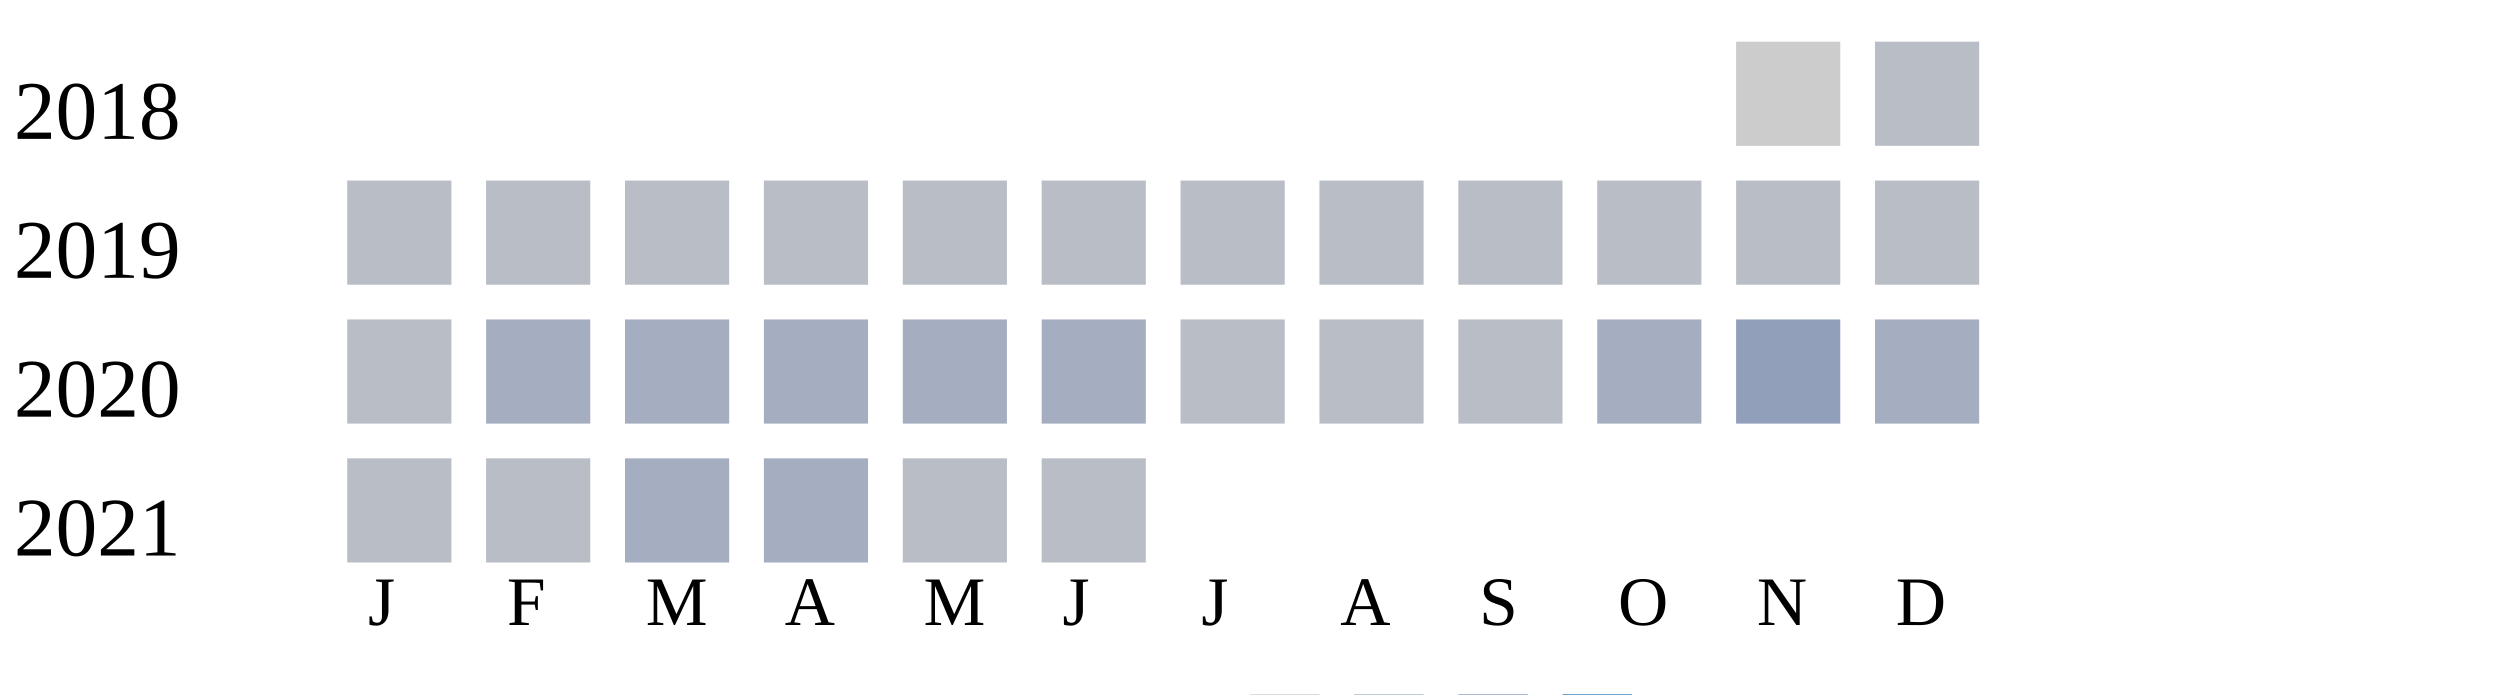
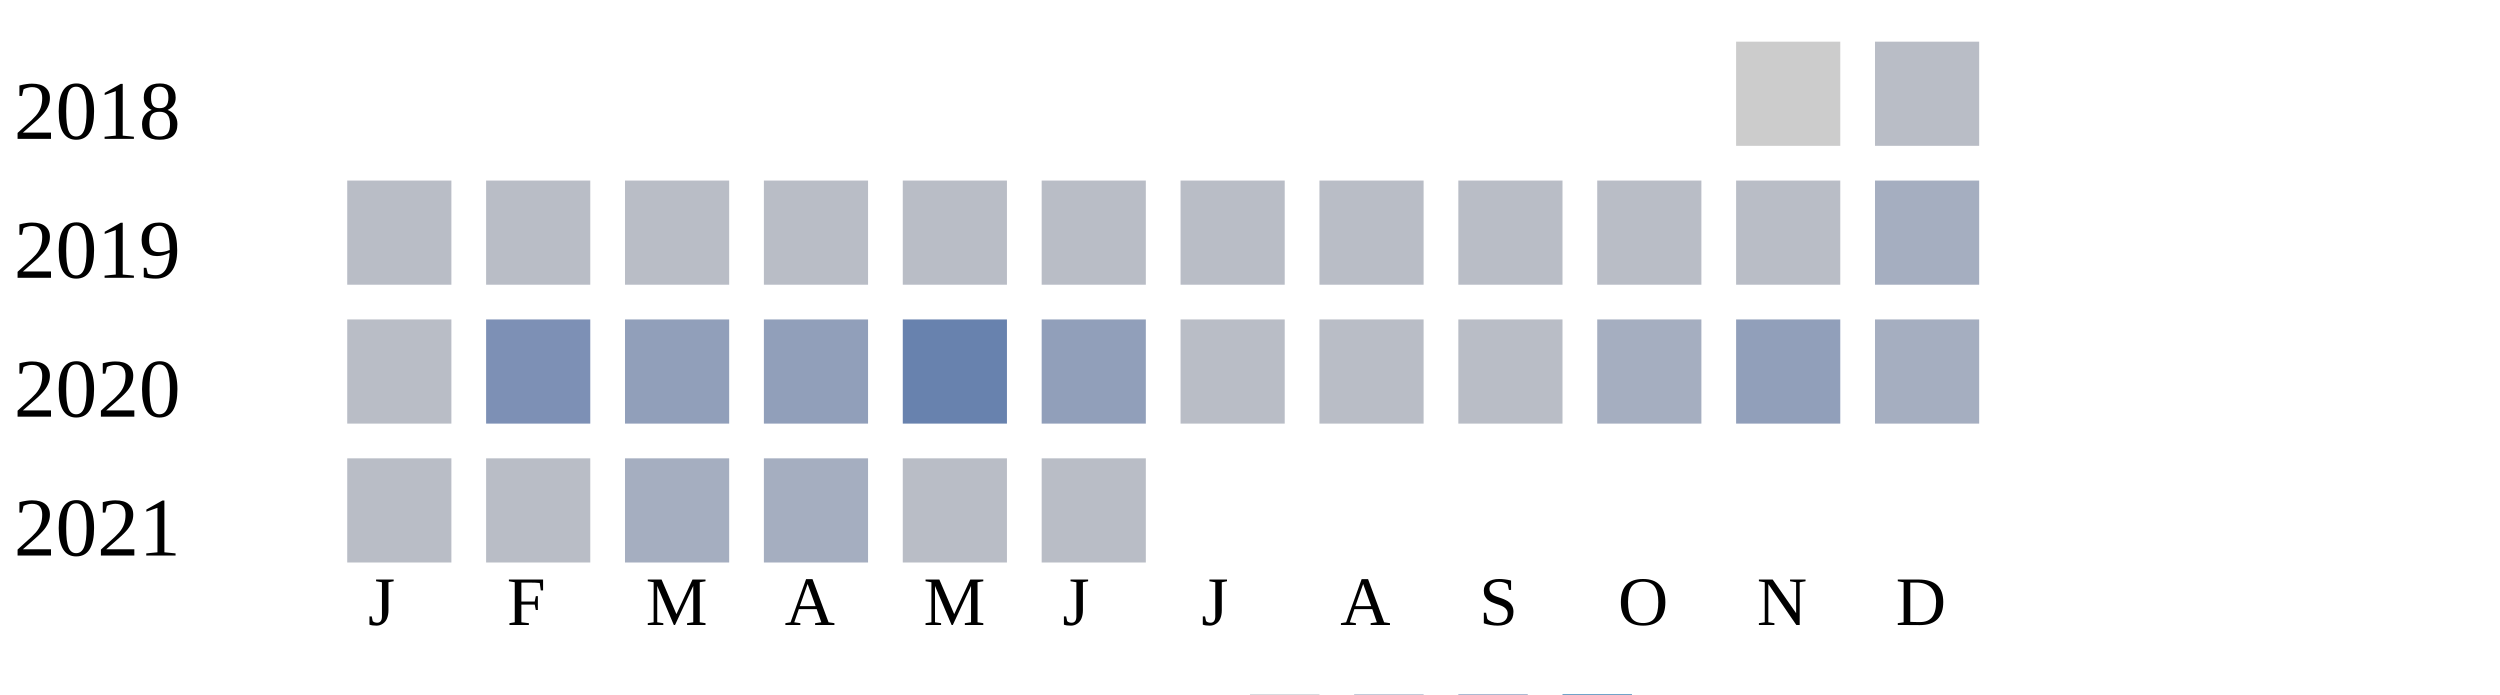
<svg xmlns="http://www.w3.org/2000/svg" width="360" height="100">
  <g transform="translate(0 0)">
    <text x="2" y="20">2018</text>
    <rect x="250" y="6" width="15" height="15" fill="#cccccc" />
    <rect x="270" y="6" width="15" height="15" fill="#b9bdc6" />
  </g>
  <g transform="translate(0 20)">
    <text x="2" y="20">2019</text>
    <rect x="50" y="6" width="15" height="15" fill="#b9bdc6" />
    <rect x="70" y="6" width="15" height="15" fill="#b9bdc6" />
    <rect x="90" y="6" width="15" height="15" fill="#b9bdc6" />
    <rect x="110" y="6" width="15" height="15" fill="#b9bdc6" />
    <rect x="130" y="6" width="15" height="15" fill="#b9bdc6" />
    <rect x="150" y="6" width="15" height="15" fill="#b9bdc6" />
    <rect x="170" y="6" width="15" height="15" fill="#b9bdc6" />
    <rect x="190" y="6" width="15" height="15" fill="#b9bdc6" />
    <rect x="210" y="6" width="15" height="15" fill="#b9bdc6" />
    <rect x="230" y="6" width="15" height="15" fill="#b9bdc6" />
    <rect x="250" y="6" width="15" height="15" fill="#b9bdc6" />
-     <rect x="270" y="6" width="15" height="15" fill="#b9bdc6" />
+     <rect x="270" y="6" width="15" height="15" fill="#a5aec0" />
  </g>
  <g transform="translate(0 40)">
    <text x="2" y="20">2020</text>
    <rect x="50" y="6" width="15" height="15" fill="#b9bdc6" />
-     <rect x="70" y="6" width="15" height="15" fill="#a5aec0" />
-     <rect x="90" y="6" width="15" height="15" fill="#a5aec0" />
-     <rect x="110" y="6" width="15" height="15" fill="#a5aec0" />
-     <rect x="130" y="6" width="15" height="15" fill="#a5aec0" />
-     <rect x="150" y="6" width="15" height="15" fill="#a5aec0" />
+     <rect x="70" y="6" width="15" height="15" fill="#7d90b5" />
+     <rect x="90" y="6" width="15" height="15" fill="#919fba" />
+     <rect x="110" y="6" width="15" height="15" fill="#919fba" />
+     <rect x="130" y="6" width="15" height="15" fill="#6882ae" />
+     <rect x="150" y="6" width="15" height="15" fill="#919fba" />
    <rect x="170" y="6" width="15" height="15" fill="#b9bdc6" />
    <rect x="190" y="6" width="15" height="15" fill="#b9bdc6" />
    <rect x="210" y="6" width="15" height="15" fill="#b9bdc6" />
    <rect x="230" y="6" width="15" height="15" fill="#a5aec0" />
    <rect x="250" y="6" width="15" height="15" fill="#919fba" />
    <rect x="270" y="6" width="15" height="15" fill="#a5aec0" />
  </g>
  <g transform="translate(0 60)">
    <text x="2" y="20">2021</text>
    <rect x="50" y="6" width="15" height="15" fill="#b9bdc6" />
    <rect x="70" y="6" width="15" height="15" fill="#b9bdc6" />
    <rect x="90" y="6" width="15" height="15" fill="#a5aec0" />
    <rect x="110" y="6" width="15" height="15" fill="#a5aec0" />
    <rect x="130" y="6" width="15" height="15" fill="#b9bdc6" />
    <rect x="150" y="6" width="15" height="15" fill="#b9bdc6" />
  </g>
  <text style="font-size: 10px; text-align: center" x="53" y="90">J</text>
  <text style="font-size: 10px; text-align: center" x="73" y="90">F</text>
  <text style="font-size: 10px; text-align: center" x="93" y="90">M</text>
  <text style="font-size: 10px; text-align: center" x="113" y="90">A</text>
  <text style="font-size: 10px; text-align: center" x="133" y="90">M</text>
  <text style="font-size: 10px; text-align: center" x="153" y="90">J</text>
  <text style="font-size: 10px; text-align: center" x="173" y="90">J</text>
  <text style="font-size: 10px; text-align: center" x="193" y="90">A</text>
  <text style="font-size: 10px; text-align: center" x="213" y="90">S</text>
  <text style="font-size: 10px; text-align: center" x="233" y="90">O</text>
  <text style="font-size: 10px; text-align: center" x="253" y="90">N</text>
  <text style="font-size: 10px; text-align: center" x="273" y="90">D</text>
  <text style="font-size: 10px;" x="155" y="109">Less</text>
  <rect fill="#b9bdc6" width="10" height="10" x="180" y="100" />
  <rect fill="#919fba" width="10" height="10" x="195" y="100" />
  <rect fill="#6882ae" width="10" height="10" x="210" y="100" />
  <rect fill="#005a9c" width="10" height="10" x="225" y="100" />
  <text x="240" y="109" style="font-size: 10px;">More</text>
</svg>
